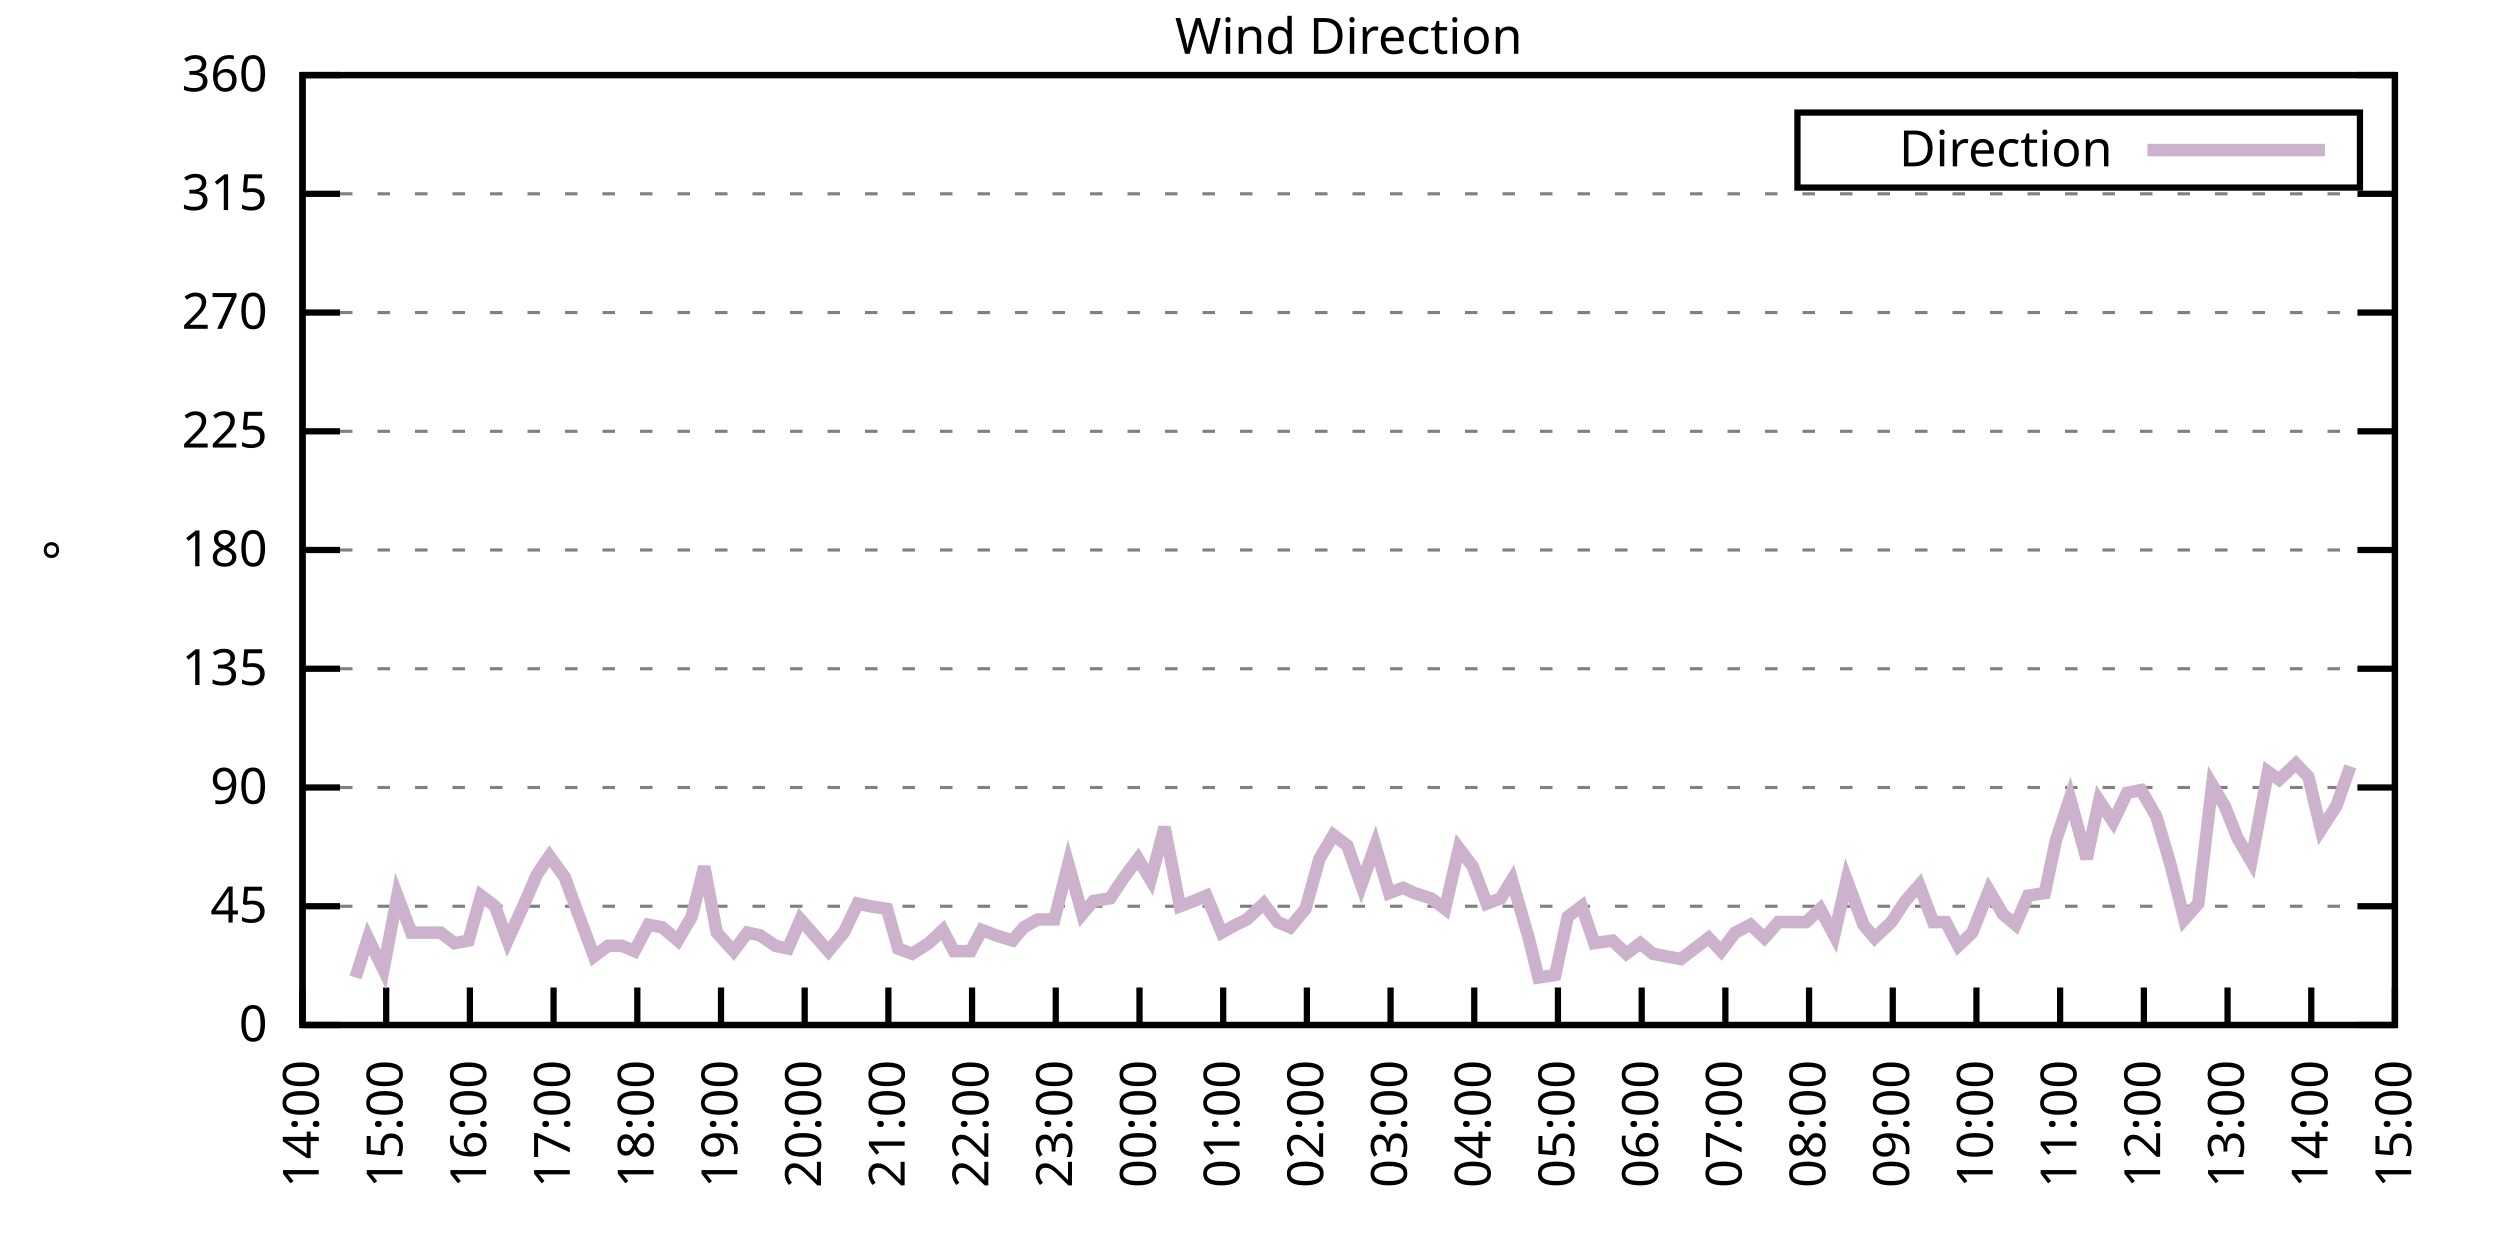
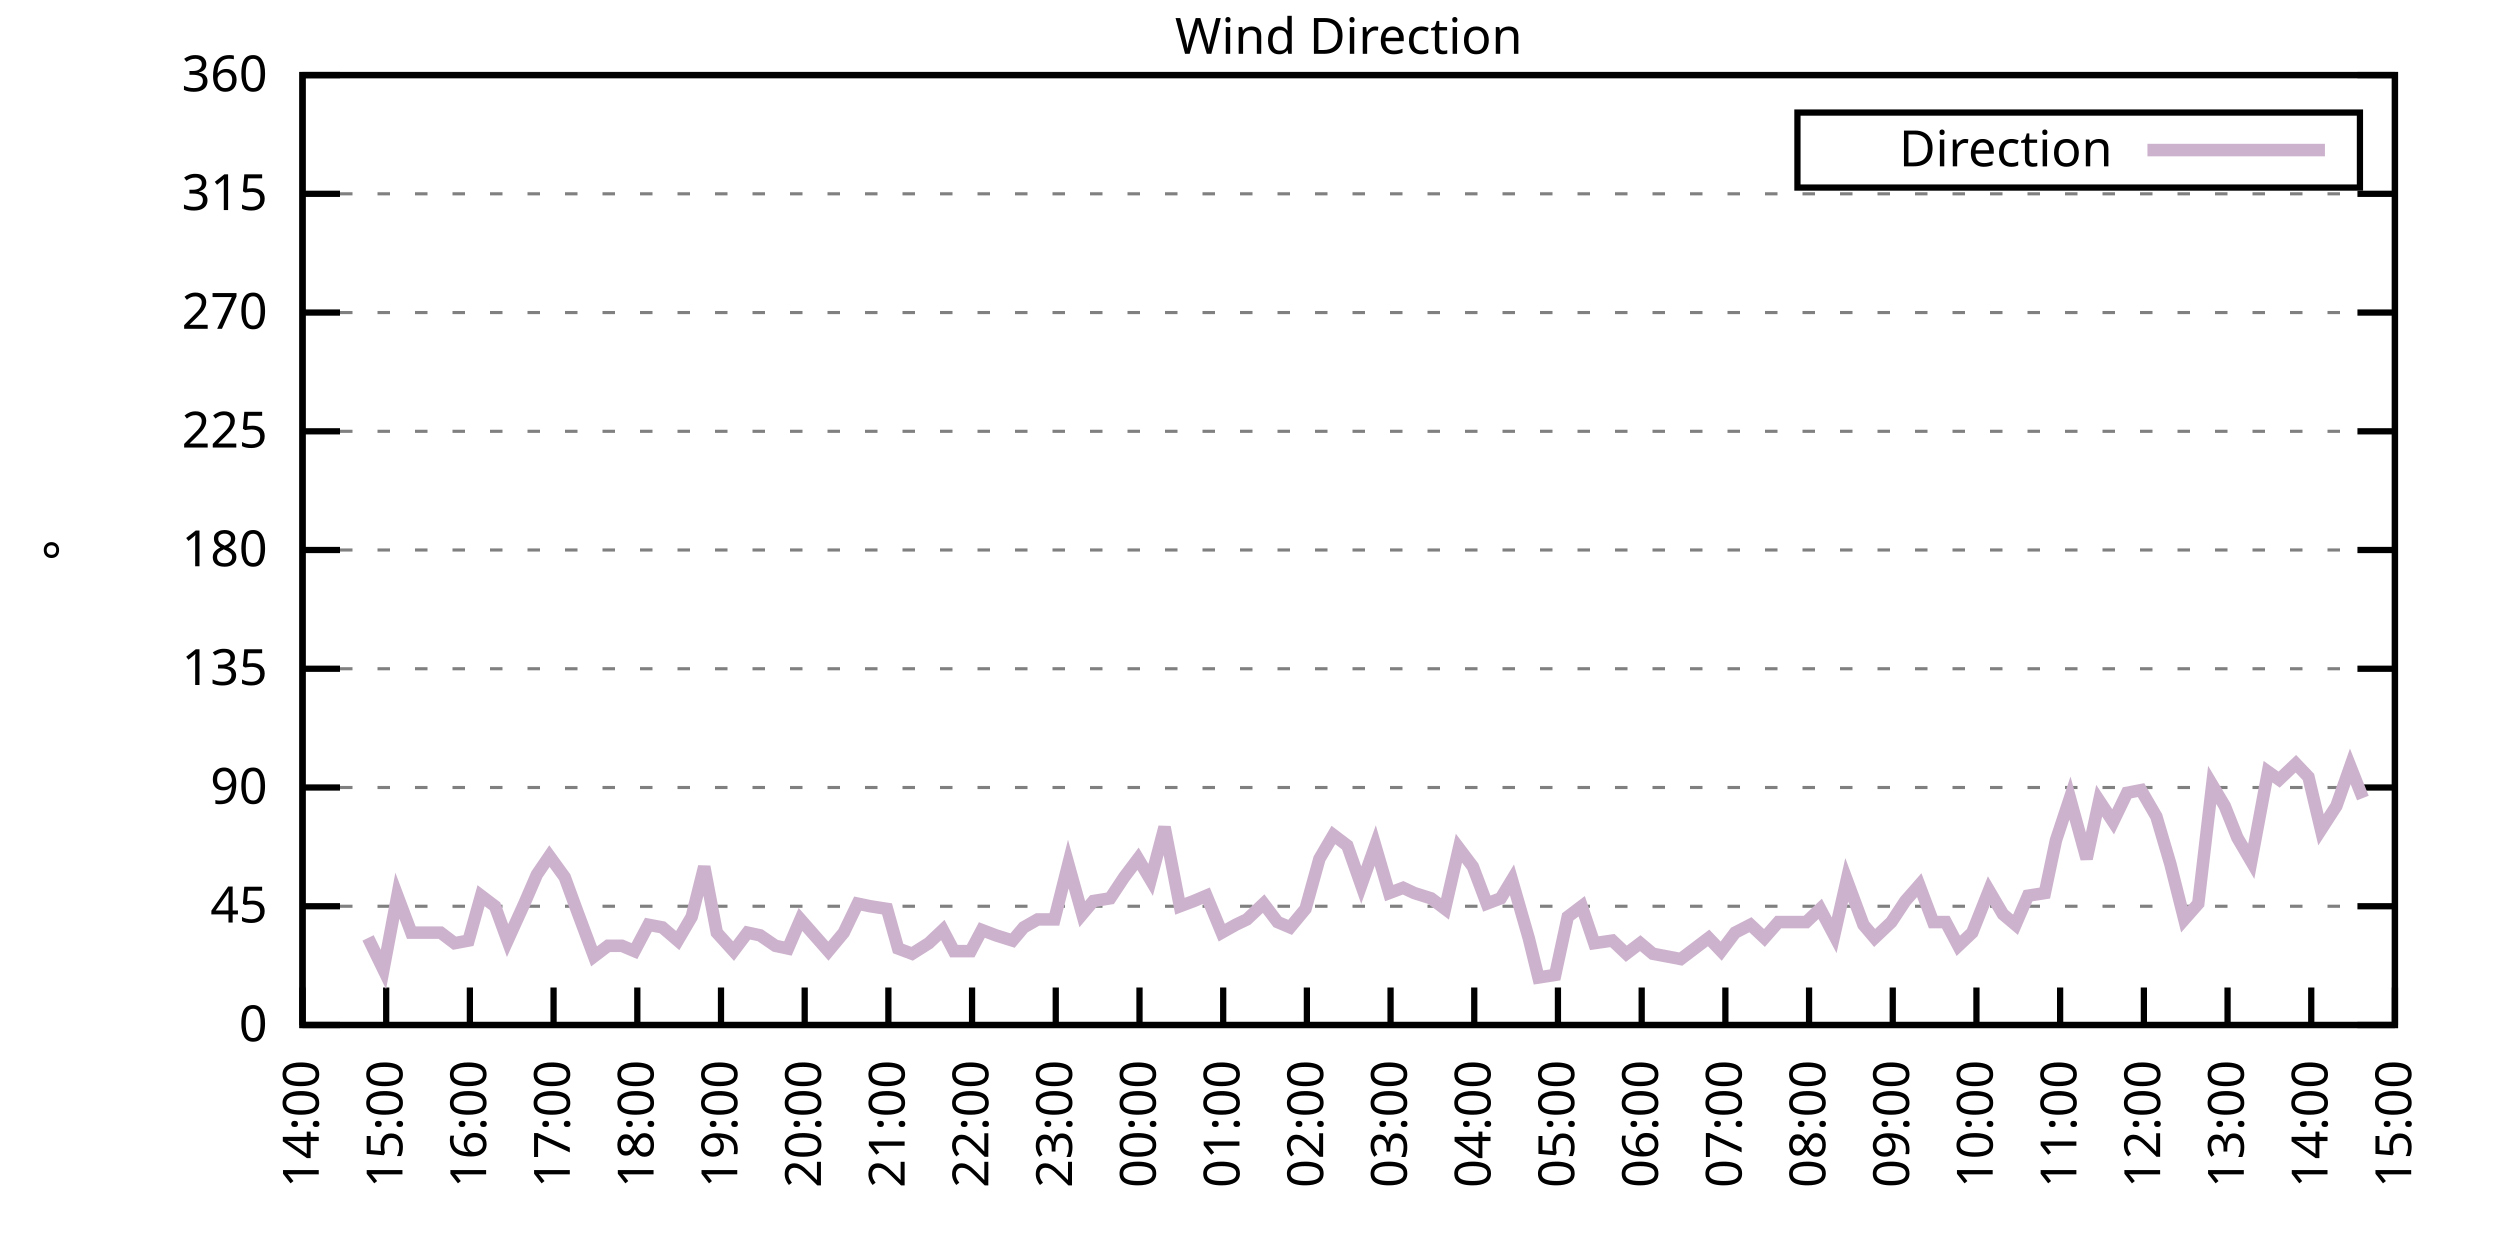
<svg xmlns="http://www.w3.org/2000/svg" xmlns:xlink="http://www.w3.org/1999/xlink" width="400" height="200" viewBox="0 0 400 200">
  <g id="gnuplot_canvas">
    <rect x="0" y="0" width="400" height="200" fill="none" />
    <defs>
      <circle id="gpDot" r="0.5" stroke-width="0.5" stroke="currentColor" />
      <path id="gpPt0" stroke-width="0.333" stroke="currentColor" d="M-1,0 h2 M0,-1 v2" />
      <path id="gpPt1" stroke-width="0.333" stroke="currentColor" d="M-1,-1 L1,1 M1,-1 L-1,1" />
      <path id="gpPt2" stroke-width="0.333" stroke="currentColor" d="M-1,0 L1,0 M0,-1 L0,1 M-1,-1 L1,1 M-1,1 L1,-1" />
      <rect id="gpPt3" stroke-width="0.333" stroke="currentColor" x="-1" y="-1" width="2" height="2" />
      <rect id="gpPt4" stroke-width="0.333" stroke="currentColor" fill="currentColor" x="-1" y="-1" width="2" height="2" />
      <circle id="gpPt5" stroke-width="0.333" stroke="currentColor" cx="0" cy="0" r="1" />
      <use xlink:href="#gpPt5" id="gpPt6" fill="currentColor" stroke="none" />
      <path id="gpPt7" stroke-width="0.333" stroke="currentColor" d="M0,-1.33 L-1.33,0.67 L1.33,0.67 z" />
      <use xlink:href="#gpPt7" id="gpPt8" fill="currentColor" stroke="none" />
      <use xlink:href="#gpPt7" id="gpPt9" stroke="currentColor" transform="rotate(180)" />
      <use xlink:href="#gpPt9" id="gpPt10" fill="currentColor" stroke="none" />
      <use xlink:href="#gpPt3" id="gpPt11" stroke="currentColor" transform="rotate(45)" />
      <use xlink:href="#gpPt11" id="gpPt12" fill="currentColor" stroke="none" />
      <path id="gpPt13" stroke-width="0.333" stroke="currentColor" d="M0,1.330 L1.265,0.411 L0.782,-1.067 L-0.782,-1.076 L-1.265,0.411 z" />
      <use xlink:href="#gpPt13" id="gpPt14" fill="currentColor" stroke="none" />
      <filter id="textbox" filterUnits="objectBoundingBox" x="0" y="0" height="1" width="1">
        <feFlood flood-color="white" flood-opacity="1" result="bgnd" />
        <feComposite in="SourceGraphic" in2="bgnd" operator="atop" />
      </filter>
      <filter id="greybox" filterUnits="objectBoundingBox" x="0" y="0" height="1" width="1">
        <feFlood flood-color="lightgrey" flood-opacity="1" result="grey" />
        <feComposite in="SourceGraphic" in2="grey" operator="atop" />
      </filter>
    </defs>
    <g fill="none" color="white" stroke="currentColor" stroke-width="1.00" stroke-linecap="butt" stroke-linejoin="miter">
</g>
    <g fill="none" color="black" stroke="currentColor" stroke-width="1.00" stroke-linecap="butt" stroke-linejoin="miter">
      <g stroke="none" shape-rendering="crispEdges">
        <polygon fill="rgb(255, 255, 255)" points="48.40,164.00 383.18,164.00 383.18,12.02 48.40,12.02 " />
      </g>
    </g>
    <g fill="none" color="black" stroke="currentColor" stroke-width="1.00" stroke-linecap="butt" stroke-linejoin="miter">
</g>
    <g fill="none" color="black" stroke="black" stroke-width="0.50" stroke-linecap="butt" stroke-linejoin="miter">
</g>
    <g fill="none" color="gray" stroke="currentColor" stroke-width="0.50" stroke-linecap="butt" stroke-linejoin="miter">
      <path stroke="gray" stroke-dasharray="2,4" class="gridline" d="M48.40,164.00 L383.19,164.00  " />
    </g>
    <g fill="none" color="gray" stroke="gray" stroke-width="1.00" stroke-linecap="butt" stroke-linejoin="miter">
</g>
    <g fill="none" color="black" stroke="currentColor" stroke-width="1.00" stroke-linecap="butt" stroke-linejoin="miter">
      <path stroke="black" d="M48.40,164.00 L54.40,164.00 M383.19,164.00 L377.19,164.00  " />
      <g transform="translate(42.80,166.60)" stroke="none" fill="black" font-family="Sans" font-size="8.00" text-anchor="end">
        <text>
          <tspan font-family="Sans"> 0</tspan>
        </text>
      </g>
    </g>
    <g fill="none" color="black" stroke="currentColor" stroke-width="1.00" stroke-linecap="butt" stroke-linejoin="miter">
</g>
    <g fill="none" color="black" stroke="black" stroke-width="0.50" stroke-linecap="butt" stroke-linejoin="miter">
</g>
    <g fill="none" color="gray" stroke="currentColor" stroke-width="0.50" stroke-linecap="butt" stroke-linejoin="miter">
      <path stroke="gray" stroke-dasharray="2,4" class="gridline" d="M48.40,145.00 L383.19,145.00  " />
    </g>
    <g fill="none" color="gray" stroke="gray" stroke-width="1.00" stroke-linecap="butt" stroke-linejoin="miter">
</g>
    <g fill="none" color="black" stroke="currentColor" stroke-width="1.00" stroke-linecap="butt" stroke-linejoin="miter">
      <path stroke="black" d="M48.40,145.00 L54.40,145.00 M383.19,145.00 L377.19,145.00  " />
      <g transform="translate(42.80,147.60)" stroke="none" fill="black" font-family="Sans" font-size="8.00" text-anchor="end">
        <text>
          <tspan font-family="Sans"> 45</tspan>
        </text>
      </g>
    </g>
    <g fill="none" color="black" stroke="currentColor" stroke-width="1.00" stroke-linecap="butt" stroke-linejoin="miter">
</g>
    <g fill="none" color="black" stroke="black" stroke-width="0.50" stroke-linecap="butt" stroke-linejoin="miter">
</g>
    <g fill="none" color="gray" stroke="currentColor" stroke-width="0.50" stroke-linecap="butt" stroke-linejoin="miter">
      <path stroke="gray" stroke-dasharray="2,4" class="gridline" d="M48.40,126.00 L383.19,126.00  " />
    </g>
    <g fill="none" color="gray" stroke="gray" stroke-width="1.00" stroke-linecap="butt" stroke-linejoin="miter">
</g>
    <g fill="none" color="black" stroke="currentColor" stroke-width="1.00" stroke-linecap="butt" stroke-linejoin="miter">
      <path stroke="black" d="M48.40,126.00 L54.40,126.00 M383.19,126.00 L377.19,126.00  " />
      <g transform="translate(42.80,128.60)" stroke="none" fill="black" font-family="Sans" font-size="8.00" text-anchor="end">
        <text>
          <tspan font-family="Sans"> 90</tspan>
        </text>
      </g>
    </g>
    <g fill="none" color="black" stroke="currentColor" stroke-width="1.00" stroke-linecap="butt" stroke-linejoin="miter">
</g>
    <g fill="none" color="black" stroke="black" stroke-width="0.50" stroke-linecap="butt" stroke-linejoin="miter">
</g>
    <g fill="none" color="gray" stroke="currentColor" stroke-width="0.50" stroke-linecap="butt" stroke-linejoin="miter">
      <path stroke="gray" stroke-dasharray="2,4" class="gridline" d="M48.40,107.00 L383.19,107.00  " />
    </g>
    <g fill="none" color="gray" stroke="gray" stroke-width="1.00" stroke-linecap="butt" stroke-linejoin="miter">
</g>
    <g fill="none" color="black" stroke="currentColor" stroke-width="1.00" stroke-linecap="butt" stroke-linejoin="miter">
      <path stroke="black" d="M48.40,107.00 L54.40,107.00 M383.19,107.00 L377.19,107.00  " />
      <g transform="translate(42.80,109.60)" stroke="none" fill="black" font-family="Sans" font-size="8.00" text-anchor="end">
        <text>
          <tspan font-family="Sans"> 135</tspan>
        </text>
      </g>
    </g>
    <g fill="none" color="black" stroke="currentColor" stroke-width="1.00" stroke-linecap="butt" stroke-linejoin="miter">
</g>
    <g fill="none" color="black" stroke="black" stroke-width="0.50" stroke-linecap="butt" stroke-linejoin="miter">
</g>
    <g fill="none" color="gray" stroke="currentColor" stroke-width="0.50" stroke-linecap="butt" stroke-linejoin="miter">
      <path stroke="gray" stroke-dasharray="2,4" class="gridline" d="M48.40,88.00 L383.19,88.00  " />
    </g>
    <g fill="none" color="gray" stroke="gray" stroke-width="1.00" stroke-linecap="butt" stroke-linejoin="miter">
</g>
    <g fill="none" color="black" stroke="currentColor" stroke-width="1.00" stroke-linecap="butt" stroke-linejoin="miter">
      <path stroke="black" d="M48.40,88.00 L54.40,88.00 M383.19,88.00 L377.19,88.00  " />
      <g transform="translate(42.80,90.60)" stroke="none" fill="black" font-family="Sans" font-size="8.00" text-anchor="end">
        <text>
          <tspan font-family="Sans"> 180</tspan>
        </text>
      </g>
    </g>
    <g fill="none" color="black" stroke="currentColor" stroke-width="1.00" stroke-linecap="butt" stroke-linejoin="miter">
</g>
    <g fill="none" color="black" stroke="black" stroke-width="0.50" stroke-linecap="butt" stroke-linejoin="miter">
</g>
    <g fill="none" color="gray" stroke="currentColor" stroke-width="0.50" stroke-linecap="butt" stroke-linejoin="miter">
      <path stroke="gray" stroke-dasharray="2,4" class="gridline" d="M48.40,69.01 L383.19,69.01  " />
    </g>
    <g fill="none" color="gray" stroke="gray" stroke-width="1.00" stroke-linecap="butt" stroke-linejoin="miter">
</g>
    <g fill="none" color="black" stroke="currentColor" stroke-width="1.00" stroke-linecap="butt" stroke-linejoin="miter">
      <path stroke="black" d="M48.40,69.01 L54.40,69.01 M383.19,69.01 L377.19,69.01  " />
      <g transform="translate(42.80,71.61)" stroke="none" fill="black" font-family="Sans" font-size="8.00" text-anchor="end">
        <text>
          <tspan font-family="Sans"> 225</tspan>
        </text>
      </g>
    </g>
    <g fill="none" color="black" stroke="currentColor" stroke-width="1.00" stroke-linecap="butt" stroke-linejoin="miter">
</g>
    <g fill="none" color="black" stroke="black" stroke-width="0.50" stroke-linecap="butt" stroke-linejoin="miter">
</g>
    <g fill="none" color="gray" stroke="currentColor" stroke-width="0.50" stroke-linecap="butt" stroke-linejoin="miter">
      <path stroke="gray" stroke-dasharray="2,4" class="gridline" d="M48.40,50.01 L383.19,50.01  " />
    </g>
    <g fill="none" color="gray" stroke="gray" stroke-width="1.00" stroke-linecap="butt" stroke-linejoin="miter">
</g>
    <g fill="none" color="black" stroke="currentColor" stroke-width="1.00" stroke-linecap="butt" stroke-linejoin="miter">
      <path stroke="black" d="M48.40,50.01 L54.40,50.01 M383.19,50.01 L377.19,50.01  " />
      <g transform="translate(42.80,52.61)" stroke="none" fill="black" font-family="Sans" font-size="8.00" text-anchor="end">
        <text>
          <tspan font-family="Sans"> 270</tspan>
        </text>
      </g>
    </g>
    <g fill="none" color="black" stroke="currentColor" stroke-width="1.00" stroke-linecap="butt" stroke-linejoin="miter">
</g>
    <g fill="none" color="black" stroke="black" stroke-width="0.50" stroke-linecap="butt" stroke-linejoin="miter">
</g>
    <g fill="none" color="gray" stroke="currentColor" stroke-width="0.50" stroke-linecap="butt" stroke-linejoin="miter">
      <path stroke="gray" stroke-dasharray="2,4" class="gridline" d="M48.40,31.01 L383.19,31.01  " />
    </g>
    <g fill="none" color="gray" stroke="gray" stroke-width="1.00" stroke-linecap="butt" stroke-linejoin="miter">
</g>
    <g fill="none" color="black" stroke="currentColor" stroke-width="1.00" stroke-linecap="butt" stroke-linejoin="miter">
      <path stroke="black" d="M48.40,31.01 L54.40,31.01 M383.19,31.01 L377.19,31.01  " />
      <g transform="translate(42.80,33.61)" stroke="none" fill="black" font-family="Sans" font-size="8.00" text-anchor="end">
        <text>
          <tspan font-family="Sans"> 315</tspan>
        </text>
      </g>
    </g>
    <g fill="none" color="black" stroke="currentColor" stroke-width="1.00" stroke-linecap="butt" stroke-linejoin="miter">
</g>
    <g fill="none" color="black" stroke="black" stroke-width="0.50" stroke-linecap="butt" stroke-linejoin="miter">
</g>
    <g fill="none" color="gray" stroke="currentColor" stroke-width="0.50" stroke-linecap="butt" stroke-linejoin="miter">
      <path stroke="gray" stroke-dasharray="2,4" class="gridline" d="M48.40,12.01 L383.19,12.01  " />
    </g>
    <g fill="none" color="gray" stroke="gray" stroke-width="1.00" stroke-linecap="butt" stroke-linejoin="miter">
</g>
    <g fill="none" color="black" stroke="currentColor" stroke-width="1.00" stroke-linecap="butt" stroke-linejoin="miter">
      <path stroke="black" d="M48.40,12.01 L54.40,12.01 M383.19,12.01 L377.19,12.01  " />
      <g transform="translate(42.80,14.61)" stroke="none" fill="black" font-family="Sans" font-size="8.00" text-anchor="end">
        <text>
          <tspan font-family="Sans"> 360</tspan>
        </text>
      </g>
    </g>
    <g fill="none" color="black" stroke="currentColor" stroke-width="1.00" stroke-linecap="butt" stroke-linejoin="miter">
      <path stroke="black" d="M48.40,164.00 L48.40,158.00  " />
      <g transform="translate(51.00,169.60) rotate(270.00)" stroke="none" fill="black" font-family="Sans" font-size="8.00" text-anchor="end">
        <text>
          <tspan font-family="Sans">14:00</tspan>
        </text>
      </g>
    </g>
    <g fill="none" color="black" stroke="currentColor" stroke-width="1.00" stroke-linecap="butt" stroke-linejoin="miter">
      <path stroke="black" d="M61.79,164.00 L61.79,158.00  " />
      <g transform="translate(64.39,169.60) rotate(270.00)" stroke="none" fill="black" font-family="Sans" font-size="8.00" text-anchor="end">
        <text>
          <tspan font-family="Sans">15:00</tspan>
        </text>
      </g>
    </g>
    <g fill="none" color="black" stroke="currentColor" stroke-width="1.00" stroke-linecap="butt" stroke-linejoin="miter">
      <path stroke="black" d="M75.18,164.00 L75.18,158.00  " />
      <g transform="translate(77.78,169.60) rotate(270.00)" stroke="none" fill="black" font-family="Sans" font-size="8.00" text-anchor="end">
        <text>
          <tspan font-family="Sans">16:00</tspan>
        </text>
      </g>
    </g>
    <g fill="none" color="black" stroke="currentColor" stroke-width="1.00" stroke-linecap="butt" stroke-linejoin="miter">
      <path stroke="black" d="M88.57,164.00 L88.57,158.00  " />
      <g transform="translate(91.17,169.60) rotate(270.00)" stroke="none" fill="black" font-family="Sans" font-size="8.00" text-anchor="end">
        <text>
          <tspan font-family="Sans">17:00</tspan>
        </text>
      </g>
    </g>
    <g fill="none" color="black" stroke="currentColor" stroke-width="1.00" stroke-linecap="butt" stroke-linejoin="miter">
      <path stroke="black" d="M101.97,164.00 L101.97,158.00  " />
      <g transform="translate(104.57,169.60) rotate(270.00)" stroke="none" fill="black" font-family="Sans" font-size="8.00" text-anchor="end">
        <text>
          <tspan font-family="Sans">18:00</tspan>
        </text>
      </g>
    </g>
    <g fill="none" color="black" stroke="currentColor" stroke-width="1.00" stroke-linecap="butt" stroke-linejoin="miter">
      <path stroke="black" d="M115.36,164.00 L115.36,158.00  " />
      <g transform="translate(117.96,169.60) rotate(270.00)" stroke="none" fill="black" font-family="Sans" font-size="8.00" text-anchor="end">
        <text>
          <tspan font-family="Sans">19:00</tspan>
        </text>
      </g>
    </g>
    <g fill="none" color="black" stroke="currentColor" stroke-width="1.00" stroke-linecap="butt" stroke-linejoin="miter">
      <path stroke="black" d="M128.75,164.00 L128.75,158.00  " />
      <g transform="translate(131.35,169.60) rotate(270.00)" stroke="none" fill="black" font-family="Sans" font-size="8.00" text-anchor="end">
        <text>
          <tspan font-family="Sans">20:00</tspan>
        </text>
      </g>
    </g>
    <g fill="none" color="black" stroke="currentColor" stroke-width="1.00" stroke-linecap="butt" stroke-linejoin="miter">
      <path stroke="black" d="M142.14,164.00 L142.14,158.00  " />
      <g transform="translate(144.74,169.60) rotate(270.00)" stroke="none" fill="black" font-family="Sans" font-size="8.00" text-anchor="end">
        <text>
          <tspan font-family="Sans">21:00</tspan>
        </text>
      </g>
    </g>
    <g fill="none" color="black" stroke="currentColor" stroke-width="1.00" stroke-linecap="butt" stroke-linejoin="miter">
      <path stroke="black" d="M155.53,164.00 L155.53,158.00  " />
      <g transform="translate(158.13,169.60) rotate(270.00)" stroke="none" fill="black" font-family="Sans" font-size="8.00" text-anchor="end">
        <text>
          <tspan font-family="Sans">22:00</tspan>
        </text>
      </g>
    </g>
    <g fill="none" color="black" stroke="currentColor" stroke-width="1.00" stroke-linecap="butt" stroke-linejoin="miter">
      <path stroke="black" d="M168.92,164.00 L168.92,158.00  " />
      <g transform="translate(171.52,169.60) rotate(270.00)" stroke="none" fill="black" font-family="Sans" font-size="8.00" text-anchor="end">
        <text>
          <tspan font-family="Sans">23:00</tspan>
        </text>
      </g>
    </g>
    <g fill="none" color="black" stroke="currentColor" stroke-width="1.00" stroke-linecap="butt" stroke-linejoin="miter">
      <path stroke="black" d="M182.32,164.00 L182.32,158.00  " />
      <g transform="translate(184.92,169.60) rotate(270.00)" stroke="none" fill="black" font-family="Sans" font-size="8.00" text-anchor="end">
        <text>
          <tspan font-family="Sans">00:00</tspan>
        </text>
      </g>
    </g>
    <g fill="none" color="black" stroke="currentColor" stroke-width="1.00" stroke-linecap="butt" stroke-linejoin="miter">
      <path stroke="black" d="M195.71,164.00 L195.71,158.00  " />
      <g transform="translate(198.31,169.60) rotate(270.00)" stroke="none" fill="black" font-family="Sans" font-size="8.00" text-anchor="end">
        <text>
          <tspan font-family="Sans">01:00</tspan>
        </text>
      </g>
    </g>
    <g fill="none" color="black" stroke="currentColor" stroke-width="1.00" stroke-linecap="butt" stroke-linejoin="miter">
      <path stroke="black" d="M209.10,164.00 L209.10,158.00  " />
      <g transform="translate(211.70,169.60) rotate(270.00)" stroke="none" fill="black" font-family="Sans" font-size="8.00" text-anchor="end">
        <text>
          <tspan font-family="Sans">02:00</tspan>
        </text>
      </g>
    </g>
    <g fill="none" color="black" stroke="currentColor" stroke-width="1.00" stroke-linecap="butt" stroke-linejoin="miter">
      <path stroke="black" d="M222.49,164.00 L222.49,158.00  " />
      <g transform="translate(225.09,169.60) rotate(270.00)" stroke="none" fill="black" font-family="Sans" font-size="8.00" text-anchor="end">
        <text>
          <tspan font-family="Sans">03:00</tspan>
        </text>
      </g>
    </g>
    <g fill="none" color="black" stroke="currentColor" stroke-width="1.00" stroke-linecap="butt" stroke-linejoin="miter">
      <path stroke="black" d="M235.88,164.00 L235.88,158.00  " />
      <g transform="translate(238.48,169.60) rotate(270.00)" stroke="none" fill="black" font-family="Sans" font-size="8.00" text-anchor="end">
        <text>
          <tspan font-family="Sans">04:00</tspan>
        </text>
      </g>
    </g>
    <g fill="none" color="black" stroke="currentColor" stroke-width="1.00" stroke-linecap="butt" stroke-linejoin="miter">
      <path stroke="black" d="M249.27,164.00 L249.27,158.00  " />
      <g transform="translate(251.87,169.60) rotate(270.00)" stroke="none" fill="black" font-family="Sans" font-size="8.00" text-anchor="end">
        <text>
          <tspan font-family="Sans">05:00</tspan>
        </text>
      </g>
    </g>
    <g fill="none" color="black" stroke="currentColor" stroke-width="1.00" stroke-linecap="butt" stroke-linejoin="miter">
      <path stroke="black" d="M262.67,164.00 L262.67,158.00  " />
      <g transform="translate(265.27,169.60) rotate(270.00)" stroke="none" fill="black" font-family="Sans" font-size="8.00" text-anchor="end">
        <text>
          <tspan font-family="Sans">06:00</tspan>
        </text>
      </g>
    </g>
    <g fill="none" color="black" stroke="currentColor" stroke-width="1.00" stroke-linecap="butt" stroke-linejoin="miter">
      <path stroke="black" d="M276.06,164.00 L276.06,158.00  " />
      <g transform="translate(278.66,169.60) rotate(270.00)" stroke="none" fill="black" font-family="Sans" font-size="8.00" text-anchor="end">
        <text>
          <tspan font-family="Sans">07:00</tspan>
        </text>
      </g>
    </g>
    <g fill="none" color="black" stroke="currentColor" stroke-width="1.00" stroke-linecap="butt" stroke-linejoin="miter">
      <path stroke="black" d="M289.45,164.00 L289.45,158.00  " />
      <g transform="translate(292.05,169.60) rotate(270.00)" stroke="none" fill="black" font-family="Sans" font-size="8.00" text-anchor="end">
        <text>
          <tspan font-family="Sans">08:00</tspan>
        </text>
      </g>
    </g>
    <g fill="none" color="black" stroke="currentColor" stroke-width="1.00" stroke-linecap="butt" stroke-linejoin="miter">
      <path stroke="black" d="M302.84,164.00 L302.84,158.00  " />
      <g transform="translate(305.44,169.60) rotate(270.00)" stroke="none" fill="black" font-family="Sans" font-size="8.00" text-anchor="end">
        <text>
          <tspan font-family="Sans">09:00</tspan>
        </text>
      </g>
    </g>
    <g fill="none" color="black" stroke="currentColor" stroke-width="1.00" stroke-linecap="butt" stroke-linejoin="miter">
      <path stroke="black" d="M316.23,164.00 L316.23,158.00  " />
      <g transform="translate(318.83,169.60) rotate(270.00)" stroke="none" fill="black" font-family="Sans" font-size="8.00" text-anchor="end">
        <text>
          <tspan font-family="Sans">10:00</tspan>
        </text>
      </g>
    </g>
    <g fill="none" color="black" stroke="currentColor" stroke-width="1.00" stroke-linecap="butt" stroke-linejoin="miter">
      <path stroke="black" d="M329.62,164.00 L329.62,158.00  " />
      <g transform="translate(332.22,169.60) rotate(270.00)" stroke="none" fill="black" font-family="Sans" font-size="8.00" text-anchor="end">
        <text>
          <tspan font-family="Sans">11:00</tspan>
        </text>
      </g>
    </g>
    <g fill="none" color="black" stroke="currentColor" stroke-width="1.00" stroke-linecap="butt" stroke-linejoin="miter">
      <path stroke="black" d="M343.02,164.00 L343.02,158.00  " />
      <g transform="translate(345.62,169.60) rotate(270.00)" stroke="none" fill="black" font-family="Sans" font-size="8.00" text-anchor="end">
        <text>
          <tspan font-family="Sans">12:00</tspan>
        </text>
      </g>
    </g>
    <g fill="none" color="black" stroke="currentColor" stroke-width="1.00" stroke-linecap="butt" stroke-linejoin="miter">
      <path stroke="black" d="M356.41,164.00 L356.41,158.00  " />
      <g transform="translate(359.01,169.60) rotate(270.00)" stroke="none" fill="black" font-family="Sans" font-size="8.00" text-anchor="end">
        <text>
          <tspan font-family="Sans">13:00</tspan>
        </text>
      </g>
    </g>
    <g fill="none" color="black" stroke="currentColor" stroke-width="1.00" stroke-linecap="butt" stroke-linejoin="miter">
      <path stroke="black" d="M369.80,164.00 L369.80,158.00  " />
      <g transform="translate(372.40,169.60) rotate(270.00)" stroke="none" fill="black" font-family="Sans" font-size="8.00" text-anchor="end">
        <text>
          <tspan font-family="Sans">14:00</tspan>
        </text>
      </g>
    </g>
    <g fill="none" color="black" stroke="currentColor" stroke-width="1.00" stroke-linecap="butt" stroke-linejoin="miter">
      <path stroke="black" d="M383.19,164.00 L383.19,158.00  " />
      <g transform="translate(385.79,169.60) rotate(270.00)" stroke="none" fill="black" font-family="Sans" font-size="8.00" text-anchor="end">
        <text>
          <tspan font-family="Sans">15:00</tspan>
        </text>
      </g>
    </g>
    <g fill="none" color="black" stroke="currentColor" stroke-width="1.00" stroke-linecap="butt" stroke-linejoin="miter">
</g>
    <g fill="none" color="black" stroke="currentColor" stroke-width="1.00" stroke-linecap="butt" stroke-linejoin="miter">
      <path stroke="black" d="M48.40,12.01 L48.40,164.00 L383.19,164.00 L383.19,12.01 L48.40,12.01 Z  " />
    </g>
    <g fill="none" color="black" stroke="currentColor" stroke-width="1.00" stroke-linecap="butt" stroke-linejoin="miter">
</g>
    <g fill="none" color="black" stroke="currentColor" stroke-width="1.00" stroke-linecap="butt" stroke-linejoin="miter">
      <path stroke="black" d="M287.59,30.01 L287.59,18.01 L377.59,18.01 L377.59,30.01 L287.59,30.01 Z  " />
    </g>
    <g id="Wind_direction_plot_1">
      <g fill="none" color="white" stroke="black" stroke-width="2.00" stroke-linecap="butt" stroke-linejoin="miter">
</g>
      <g fill="none" color="black" stroke="currentColor" stroke-width="2.00" stroke-linecap="butt" stroke-linejoin="miter">
        <g transform="translate(337.99,26.61)" stroke="none" fill="black" font-family="Sans" font-size="8.00" text-anchor="end">
          <text>
            <tspan font-family="Sans">Direction</tspan>
          </text>
        </g>
      </g>
      <g fill="none" color="black" stroke="currentColor" stroke-width="2.00" stroke-linecap="butt" stroke-linejoin="miter">
-         <path stroke="rgb(204, 178, 204)" d="M343.59,24.01 L371.99,24.01 M56.88,156.40 L58.89,150.07 L61.35,155.13 L63.58,143.31 L65.81,149.22 L67.82,149.22   L70.50,149.22 L72.73,150.91 L74.96,150.49 L76.97,143.31 L79.20,145.00 L81.21,150.49 L83.89,144.58 L85.90,139.93   L87.91,136.98 L90.36,140.36 L92.37,145.85 L95.05,153.02 L97.28,151.33 L99.51,151.33 L101.52,152.18 L103.75,147.96   L105.98,148.38 L108.44,150.49 L110.67,146.69 L112.68,138.67 L114.69,149.22 L117.37,152.18 L119.60,149.22 L121.61,149.65   L124.06,151.33 L126.07,151.76 L128.08,147.11 L130.31,149.65 L132.54,152.18 L135.00,149.22 L137.23,144.58 L139.24,145.00   L141.92,145.42 L143.70,151.76 L145.94,152.60 L148.61,150.91 L150.85,148.80 L152.63,152.18 L155.31,152.18 L157.10,148.80   L159.33,149.65 L162.01,150.49 L163.79,148.38 L166.02,147.11 L168.70,147.11 L170.93,138.25 L173.17,146.27 L174.95,144.16   L177.63,143.73 L179.86,140.36 L182.09,137.40 L184.10,140.78 L186.33,132.34 L188.79,145.00 L191.02,144.16 L193.03,143.31   L195.48,149.22 L197.72,147.96 L199.50,147.11 L202.18,144.58 L204.41,147.53 L206.42,148.38 L208.88,145.42 L211.11,137.40   L213.34,133.60 L215.57,135.29 L217.80,141.62 L220.04,135.29 L222.27,142.89 L224.50,142.05 L226.29,142.89 L228.96,143.73   L231.20,145.42 L233.43,135.71 L235.66,138.67 L237.89,144.58 L240.12,143.73 L241.91,140.78 L244.59,150.07 L246.15,156.40   L248.83,155.98 L250.84,146.69 L253.07,145.00 L255.08,150.91 L257.98,150.49 L260.21,152.60 L262.44,150.91 L264.45,152.60   L266.68,153.02 L268.92,153.45 L271.15,151.76 L273.38,150.07 L275.39,152.18 L277.62,149.22 L280.07,147.96 L282.31,150.07   L284.54,147.53 L286.99,147.53 L289.00,147.53 L291.23,145.42 L293.47,149.65 L295.48,140.78 L298.15,147.96 L299.94,150.07   L302.62,147.53 L304.85,144.16 L307.08,141.62 L309.31,147.53 L311.32,147.53 L313.33,151.33 L315.56,149.22 L318.24,142.47   L320.47,146.27 L322.48,147.96 L324.49,143.31 L327.17,142.89 L328.95,134.45 L331.19,127.69 L333.86,137.40 L335.87,128.11   L338.10,131.49 L340.34,126.85 L342.57,126.42 L345.02,130.65 L347.26,138.25 L349.49,147.11 L351.72,144.58 L353.95,125.58   L355.96,128.96 L357.97,134.02 L360.20,137.82 L362.88,123.47 L364.66,124.74 L367.34,122.20 L369.35,124.31 L371.36,132.76   L373.82,128.96 L376.05,122.62  " />
+         <path stroke="rgb(204, 178, 204)" d="M343.59,24.01 L371.99,24.01 M58.89,150.07 L61.35,155.13 L63.58,143.31 L65.81,149.22 L67.82,149.22 L70.50,149.22   L72.73,150.91 L74.96,150.49 L76.97,143.31 L79.20,145.00 L81.21,150.49 L83.89,144.58 L85.90,139.93 L87.91,136.98   L90.36,140.36 L92.37,145.85 L95.05,153.02 L97.28,151.33 L99.51,151.33 L101.52,152.18 L103.75,147.96 L105.98,148.38   L108.44,150.49 L110.67,146.69 L112.68,138.67 L114.69,149.22 L117.37,152.18 L119.60,149.22 L121.61,149.65 L124.06,151.33   L126.07,151.76 L128.08,147.11 L130.31,149.65 L132.54,152.18 L135.00,149.22 L137.23,144.58 L139.24,145.00 L141.92,145.42   L143.70,151.76 L145.94,152.60 L148.61,150.91 L150.85,148.80 L152.63,152.18 L155.31,152.18 L157.10,148.80 L159.33,149.65   L162.01,150.49 L163.79,148.38 L166.02,147.11 L168.70,147.11 L170.93,138.25 L173.17,146.27 L174.95,144.16 L177.63,143.73   L179.86,140.36 L182.09,137.40 L184.10,140.78 L186.33,132.34 L188.79,145.00 L191.02,144.16 L193.03,143.31 L195.48,149.22   L197.72,147.96 L199.50,147.11 L202.18,144.58 L204.41,147.53 L206.42,148.38 L208.88,145.42 L211.11,137.40 L213.34,133.60   L215.57,135.29 L217.80,141.62 L220.04,135.29 L222.27,142.89 L224.50,142.05 L226.29,142.89 L228.96,143.73 L231.20,145.42   L233.43,135.71 L235.66,138.67 L237.89,144.58 L240.12,143.73 L241.91,140.78 L244.59,150.07 L246.15,156.40 L248.83,155.98   L250.84,146.69 L253.07,145.00 L255.08,150.91 L257.98,150.49 L260.21,152.60 L262.44,150.91 L264.45,152.60 L266.68,153.02   L268.92,153.45 L271.15,151.76 L273.38,150.07 L275.39,152.18 L277.62,149.22 L280.07,147.96 L282.31,150.07 L284.54,147.53   L286.99,147.53 L289.00,147.53 L291.23,145.42 L293.47,149.65 L295.48,140.78 L298.15,147.96 L299.94,150.07 L302.62,147.53   L304.85,144.16 L307.08,141.62 L309.31,147.53 L311.32,147.53 L313.33,151.33 L315.56,149.22 L318.24,142.47 L320.47,146.27   L322.48,147.96 L324.49,143.31 L327.17,142.89 L328.95,134.45 L331.19,127.69 L333.86,137.40 L335.87,128.11 L338.10,131.49   L340.34,126.85 L342.57,126.42 L345.02,130.65 L347.26,138.25 L349.49,147.11 L351.72,144.58 L353.95,125.58 L355.96,128.96   L357.97,134.02 L360.20,137.82 L362.88,123.47 L364.66,124.74 L367.34,122.20 L369.35,124.31 L371.36,132.76 L373.82,128.96   L376.05,122.62 L378.06,127.69  " />
      </g>
    </g>
    <g fill="none" color="black" stroke="currentColor" stroke-width="2.00" stroke-linecap="butt" stroke-linejoin="miter">
</g>
    <g fill="none" color="black" stroke="black" stroke-width="1.00" stroke-linecap="butt" stroke-linejoin="miter">
</g>
    <g fill="none" color="black" stroke="currentColor" stroke-width="1.00" stroke-linecap="butt" stroke-linejoin="miter">
      <path stroke="black" d="M48.40,12.01 L48.40,164.00 L383.19,164.00 L383.19,12.01 L48.40,12.01 Z  " />
      <g transform="translate(12.80,88.01) rotate(270.00)" stroke="none" fill="black" font-family="Sans" font-size="8.00" text-anchor="middle">
        <text>
          <tspan font-family="Sans">°</tspan>
        </text>
      </g>
    </g>
    <g fill="none" color="black" stroke="currentColor" stroke-width="1.00" stroke-linecap="butt" stroke-linejoin="miter">
</g>
    <g fill="none" color="black" stroke="currentColor" stroke-width="1.00" stroke-linecap="butt" stroke-linejoin="miter">
      <g transform="translate(215.79,8.61)" stroke="none" fill="black" font-family="Sans" font-size="8.00" text-anchor="middle">
        <text>
          <tspan font-family="Sans">Wind Direction</tspan>
        </text>
      </g>
    </g>
    <g fill="none" color="black" stroke="currentColor" stroke-width="1.00" stroke-linecap="butt" stroke-linejoin="miter">
</g>
  </g>
</svg>
